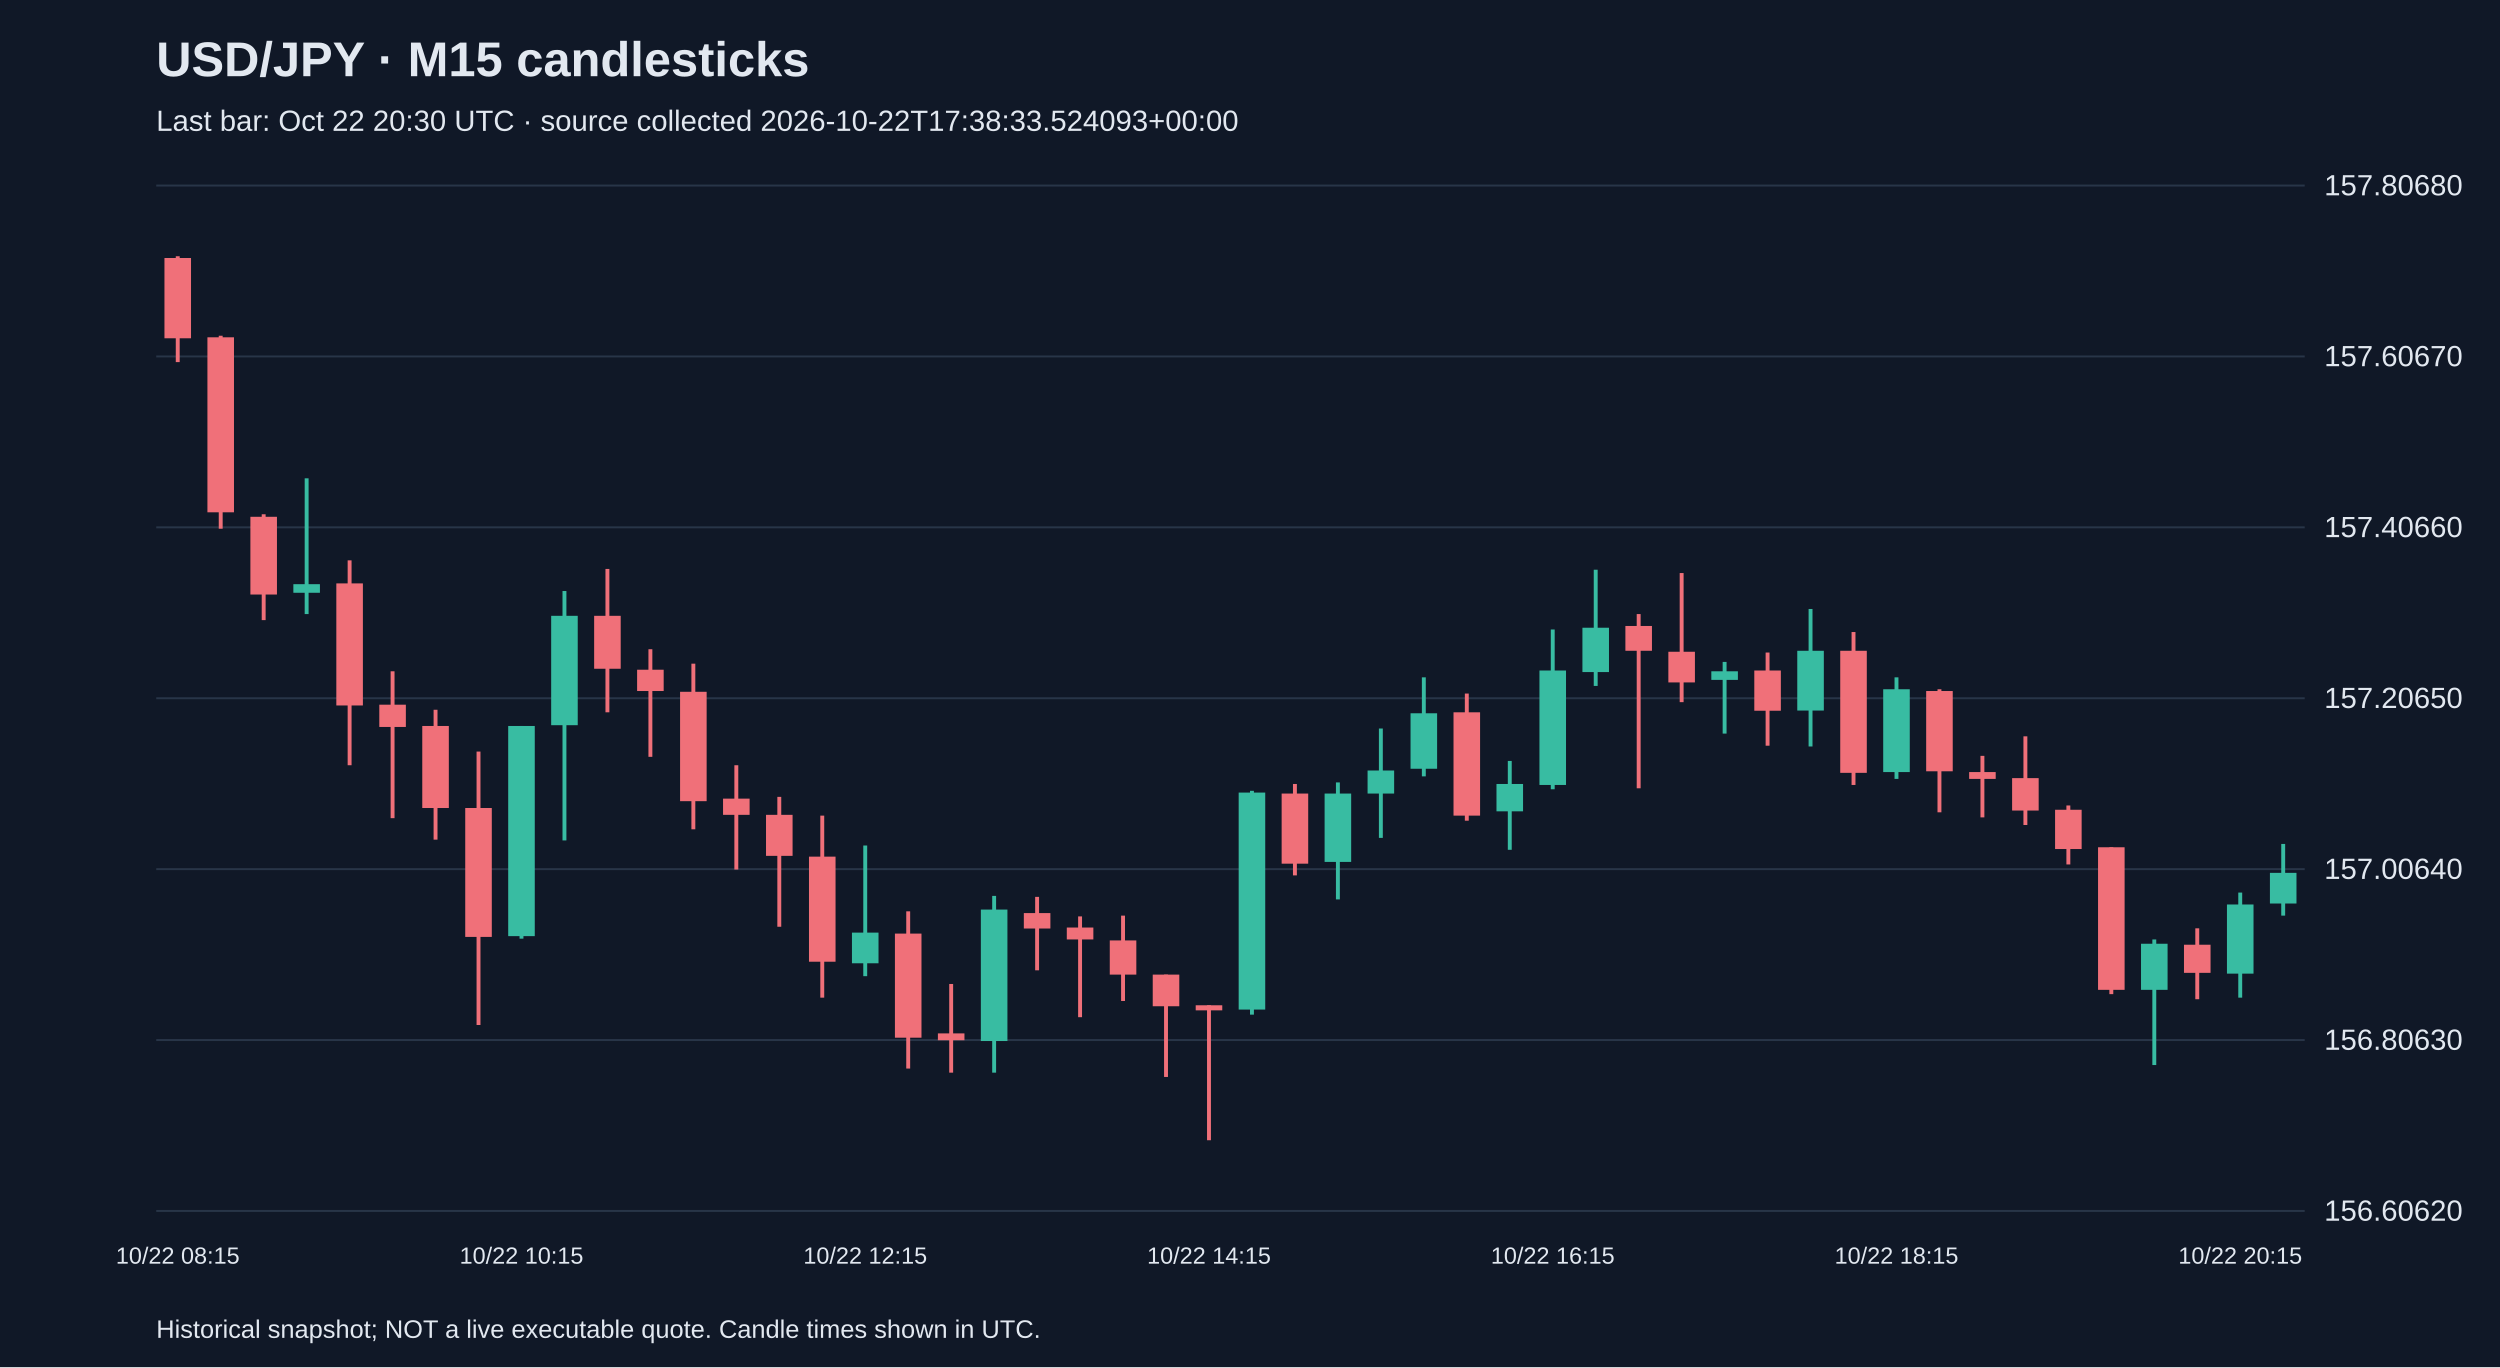
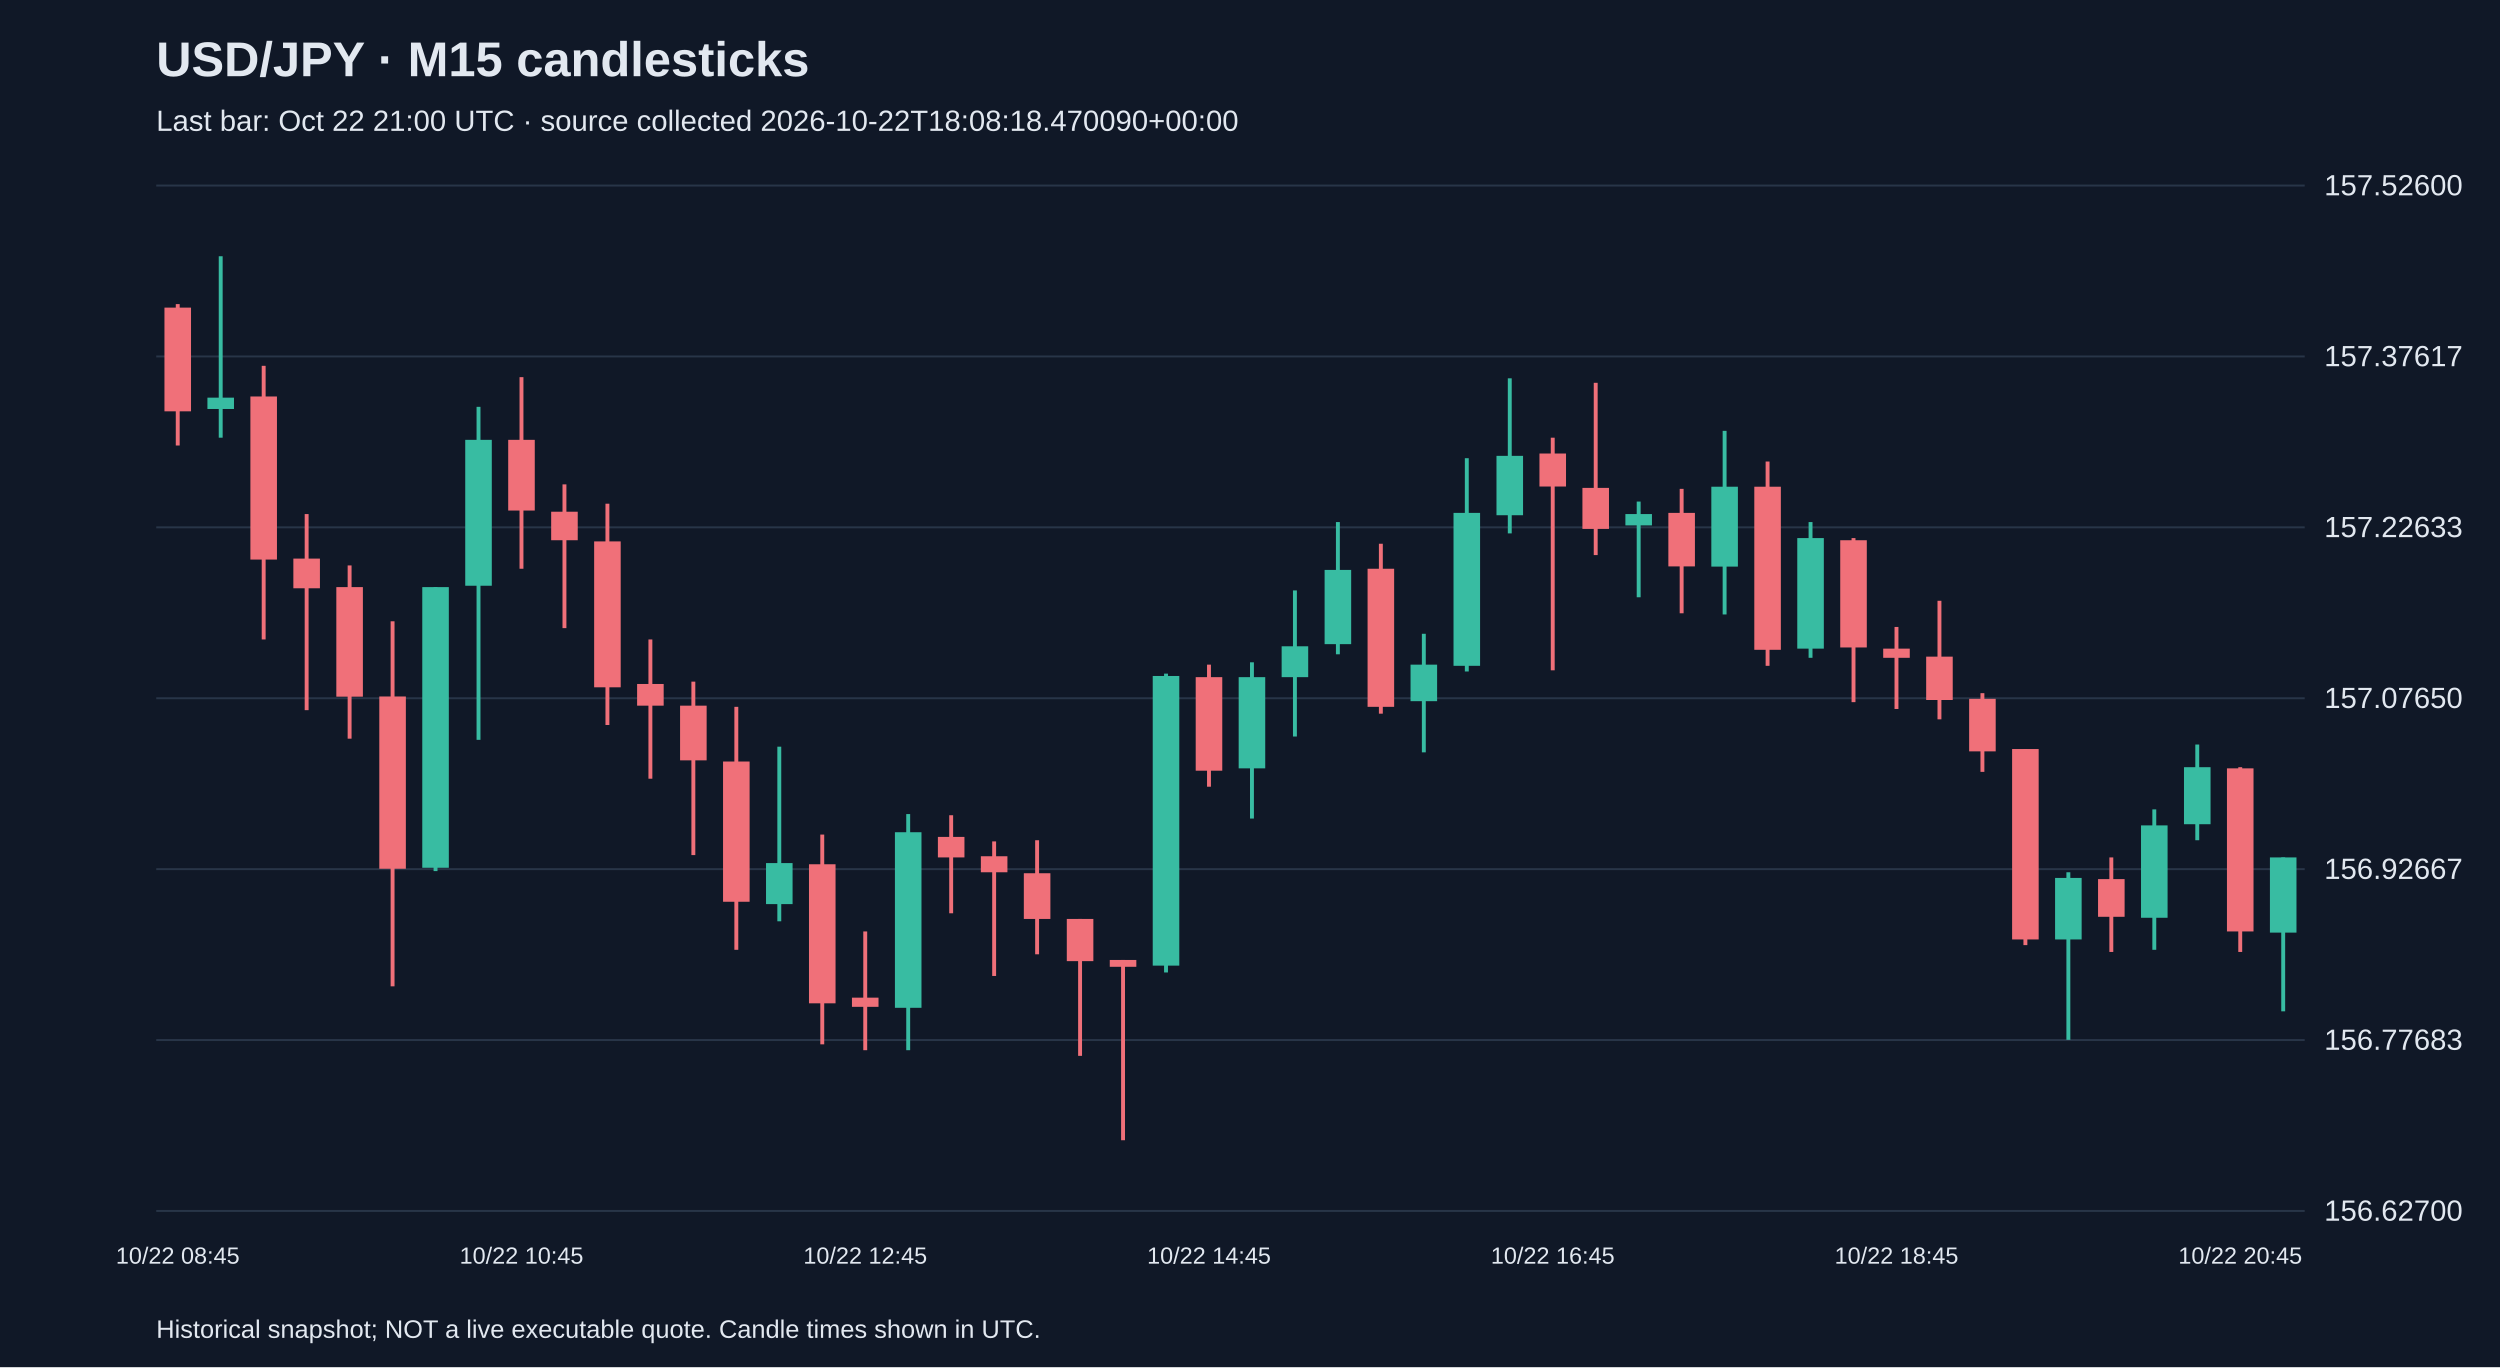
<svg xmlns="http://www.w3.org/2000/svg" viewBox="0 0 1280 700">
  <rect width="100%" height="100%" fill="#101827" />
  <style>text{font-family:Arial,sans-serif;fill:#e2e8f0}</style>
  <text x="80" y="39" font-size="25" font-weight="bold">USD/JPY · M15 candlesticks</text>
-   <text x="80" y="67" font-size="15" fill="#a6b1c5">Last bar: Oct 22 20:30 UTC · source collected 2026-10-22T17:38:33.524093+00:00</text>
+   <text x="80" y="67" font-size="15" fill="#a6b1c5">Last bar: Oct 22 21:00 UTC · source collected 2026-10-22T18:08:18.470090+00:00</text>
  <line x1="80" y1="620.0" x2="1180" y2="620.0" stroke="#283548" />
-   <text x="1190" y="625.0" font-size="15">156.60620</text>
+   <text x="1190" y="625.0" font-size="15">156.62700</text>
  <line x1="80" y1="532.5" x2="1180" y2="532.5" stroke="#283548" />
-   <text x="1190" y="537.5" font-size="15">156.80630</text>
+   <text x="1190" y="537.5" font-size="15">156.77683</text>
  <line x1="80" y1="445.0" x2="1180" y2="445.0" stroke="#283548" />
-   <text x="1190" y="450.0" font-size="15">157.00640</text>
+   <text x="1190" y="450.0" font-size="15">156.92667</text>
  <line x1="80" y1="357.5" x2="1180" y2="357.5" stroke="#283548" />
-   <text x="1190" y="362.5" font-size="15">157.20650</text>
+   <text x="1190" y="362.5" font-size="15">157.07650</text>
  <line x1="80" y1="270.0" x2="1180" y2="270.0" stroke="#283548" />
-   <text x="1190" y="275.0" font-size="15">157.40660</text>
+   <text x="1190" y="275.0" font-size="15">157.22633</text>
  <line x1="80" y1="182.5" x2="1180" y2="182.5" stroke="#283548" />
-   <text x="1190" y="187.5" font-size="15">157.60670</text>
+   <text x="1190" y="187.5" font-size="15">157.37617</text>
  <line x1="80" y1="95.0" x2="1180" y2="95.0" stroke="#283548" />
-   <text x="1190" y="100.0" font-size="15">157.80680</text>
-   <line x1="91.0" y1="131.2" x2="91.0" y2="185.4" stroke="#f07079" stroke-width="2" />
-   <rect x="84.2" y="132.1" width="13.6" height="41.1" fill="#f07079" />
-   <text x="91.0" y="647" text-anchor="middle" font-size="12">10/22 08:15</text>
-   <line x1="113.0" y1="171.9" x2="113.0" y2="270.7" stroke="#f07079" stroke-width="2" />
-   <rect x="106.2" y="172.7" width="13.6" height="89.6" fill="#f07079" />
-   <line x1="135.0" y1="263.3" x2="135.0" y2="317.5" stroke="#f07079" stroke-width="2" />
-   <rect x="128.2" y="264.6" width="13.6" height="39.8" fill="#f07079" />
-   <line x1="157.0" y1="244.9" x2="157.0" y2="314.4" stroke="#38bca2" stroke-width="2" />
-   <rect x="150.2" y="299.1" width="13.6" height="4.4" fill="#38bca2" />
-   <line x1="179.0" y1="286.9" x2="179.0" y2="391.8" stroke="#f07079" stroke-width="2" />
-   <rect x="172.2" y="298.7" width="13.6" height="62.5" fill="#f07079" />
-   <line x1="201.0" y1="343.7" x2="201.0" y2="418.9" stroke="#f07079" stroke-width="2" />
-   <rect x="194.2" y="360.8" width="13.6" height="11.4" fill="#f07079" />
-   <line x1="223.0" y1="363.4" x2="223.0" y2="429.9" stroke="#f07079" stroke-width="2" />
-   <rect x="216.2" y="371.7" width="13.6" height="42.0" fill="#f07079" />
-   <line x1="245.0" y1="384.8" x2="245.0" y2="524.8" stroke="#f07079" stroke-width="2" />
-   <rect x="238.2" y="413.7" width="13.6" height="66.0" fill="#f07079" />
-   <line x1="267.0" y1="371.7" x2="267.0" y2="480.6" stroke="#38bca2" stroke-width="2" />
-   <rect x="260.2" y="371.7" width="13.6" height="107.6" fill="#38bca2" />
-   <text x="267.0" y="647" text-anchor="middle" font-size="12">10/22 10:15</text>
-   <line x1="289.0" y1="302.6" x2="289.0" y2="430.3" stroke="#38bca2" stroke-width="2" />
-   <rect x="282.2" y="315.3" width="13.6" height="56.0" fill="#38bca2" />
-   <line x1="311.0" y1="291.3" x2="311.0" y2="364.7" stroke="#f07079" stroke-width="2" />
-   <rect x="304.2" y="315.3" width="13.6" height="27.1" fill="#f07079" />
-   <line x1="333.0" y1="332.4" x2="333.0" y2="387.5" stroke="#f07079" stroke-width="2" />
-   <rect x="326.2" y="342.9" width="13.6" height="10.9" fill="#f07079" />
-   <line x1="355.0" y1="339.8" x2="355.0" y2="424.6" stroke="#f07079" stroke-width="2" />
-   <rect x="348.2" y="354.2" width="13.6" height="56.0" fill="#f07079" />
-   <line x1="377.0" y1="391.8" x2="377.0" y2="445.2" stroke="#f07079" stroke-width="2" />
-   <rect x="370.2" y="408.9" width="13.6" height="8.3" fill="#f07079" />
-   <line x1="399.0" y1="408.0" x2="399.0" y2="474.5" stroke="#f07079" stroke-width="2" />
-   <rect x="392.2" y="417.2" width="13.6" height="21.0" fill="#f07079" />
-   <line x1="421.0" y1="417.6" x2="421.0" y2="510.8" stroke="#f07079" stroke-width="2" />
-   <rect x="414.2" y="438.6" width="13.6" height="53.8" fill="#f07079" />
-   <line x1="443.0" y1="432.9" x2="443.0" y2="499.8" stroke="#38bca2" stroke-width="2" />
-   <rect x="436.2" y="477.5" width="13.6" height="15.7" fill="#38bca2" />
-   <text x="443.0" y="647" text-anchor="middle" font-size="12">10/22 12:15</text>
-   <line x1="465.0" y1="466.6" x2="465.0" y2="547.1" stroke="#f07079" stroke-width="2" />
-   <rect x="458.2" y="478.0" width="13.6" height="53.3" fill="#f07079" />
-   <line x1="487.0" y1="503.8" x2="487.0" y2="549.2" stroke="#f07079" stroke-width="2" />
-   <rect x="480.2" y="529.1" width="13.6" height="3.5" fill="#f07079" />
-   <line x1="509.0" y1="458.7" x2="509.0" y2="549.2" stroke="#38bca2" stroke-width="2" />
-   <rect x="502.2" y="465.7" width="13.6" height="67.3" fill="#38bca2" />
-   <line x1="531.0" y1="459.2" x2="531.0" y2="496.8" stroke="#f07079" stroke-width="2" />
-   <rect x="524.2" y="467.5" width="13.6" height="7.9" fill="#f07079" />
-   <line x1="553.0" y1="469.2" x2="553.0" y2="520.8" stroke="#f07079" stroke-width="2" />
-   <rect x="546.2" y="474.9" width="13.6" height="6.1" fill="#f07079" />
-   <line x1="575.0" y1="468.8" x2="575.0" y2="512.5" stroke="#f07079" stroke-width="2" />
-   <rect x="568.2" y="481.5" width="13.6" height="17.5" fill="#f07079" />
-   <line x1="597.0" y1="499.0" x2="597.0" y2="551.4" stroke="#f07079" stroke-width="2" />
-   <rect x="590.2" y="499.0" width="13.6" height="16.2" fill="#f07079" />
-   <line x1="619.0" y1="514.7" x2="619.0" y2="583.8" stroke="#f07079" stroke-width="2" />
-   <rect x="612.2" y="514.7" width="13.6" height="2.6" fill="#f07079" />
-   <text x="619.0" y="647" text-anchor="middle" font-size="12">10/22 14:15</text>
-   <line x1="641.0" y1="404.9" x2="641.0" y2="519.5" stroke="#38bca2" stroke-width="2" />
-   <rect x="634.2" y="405.8" width="13.6" height="111.1" fill="#38bca2" />
-   <line x1="663.0" y1="401.4" x2="663.0" y2="448.2" stroke="#f07079" stroke-width="2" />
-   <rect x="656.2" y="406.3" width="13.6" height="35.9" fill="#f07079" />
-   <line x1="685.0" y1="400.6" x2="685.0" y2="460.5" stroke="#38bca2" stroke-width="2" />
-   <rect x="678.2" y="406.3" width="13.6" height="35.0" fill="#38bca2" />
-   <line x1="707.0" y1="373.0" x2="707.0" y2="429.0" stroke="#38bca2" stroke-width="2" />
-   <rect x="700.2" y="394.5" width="13.6" height="11.8" fill="#38bca2" />
-   <line x1="729.0" y1="346.8" x2="729.0" y2="397.5" stroke="#38bca2" stroke-width="2" />
-   <rect x="722.2" y="365.2" width="13.6" height="28.4" fill="#38bca2" />
-   <line x1="751.0" y1="355.1" x2="751.0" y2="420.2" stroke="#f07079" stroke-width="2" />
-   <rect x="744.2" y="364.7" width="13.6" height="52.9" fill="#f07079" />
-   <line x1="773.0" y1="389.6" x2="773.0" y2="435.1" stroke="#38bca2" stroke-width="2" />
-   <rect x="766.2" y="401.4" width="13.6" height="14.0" fill="#38bca2" />
-   <line x1="795.0" y1="322.3" x2="795.0" y2="404.1" stroke="#38bca2" stroke-width="2" />
-   <rect x="788.2" y="343.3" width="13.6" height="58.6" fill="#38bca2" />
-   <text x="795.0" y="647" text-anchor="middle" font-size="12">10/22 16:15</text>
-   <line x1="817.0" y1="291.7" x2="817.0" y2="351.2" stroke="#38bca2" stroke-width="2" />
-   <rect x="810.2" y="321.4" width="13.6" height="22.7" fill="#38bca2" />
-   <line x1="839.0" y1="314.4" x2="839.0" y2="403.6" stroke="#f07079" stroke-width="2" />
-   <rect x="832.2" y="320.5" width="13.6" height="12.7" fill="#f07079" />
-   <line x1="861.0" y1="293.4" x2="861.0" y2="359.5" stroke="#f07079" stroke-width="2" />
-   <rect x="854.2" y="333.7" width="13.6" height="15.7" fill="#f07079" />
-   <line x1="883.0" y1="338.9" x2="883.0" y2="375.6" stroke="#38bca2" stroke-width="2" />
-   <rect x="876.2" y="343.7" width="13.6" height="4.4" fill="#38bca2" />
-   <line x1="905.0" y1="334.1" x2="905.0" y2="381.8" stroke="#f07079" stroke-width="2" />
-   <rect x="898.2" y="343.3" width="13.6" height="20.6" fill="#f07079" />
-   <line x1="927.0" y1="311.8" x2="927.0" y2="382.2" stroke="#38bca2" stroke-width="2" />
-   <rect x="920.2" y="333.2" width="13.6" height="30.6" fill="#38bca2" />
-   <line x1="949.0" y1="323.6" x2="949.0" y2="401.9" stroke="#f07079" stroke-width="2" />
-   <rect x="942.2" y="333.2" width="13.6" height="62.5" fill="#f07079" />
-   <line x1="971.0" y1="346.8" x2="971.0" y2="398.8" stroke="#38bca2" stroke-width="2" />
-   <rect x="964.2" y="352.9" width="13.6" height="42.4" fill="#38bca2" />
-   <text x="971.0" y="647" text-anchor="middle" font-size="12">10/22 18:15</text>
-   <line x1="993.0" y1="352.9" x2="993.0" y2="415.9" stroke="#f07079" stroke-width="2" />
-   <rect x="986.2" y="353.8" width="13.6" height="41.1" fill="#f07079" />
-   <line x1="1015.0" y1="387.0" x2="1015.0" y2="418.5" stroke="#f07079" stroke-width="2" />
-   <rect x="1008.2" y="395.3" width="13.6" height="3.5" fill="#f07079" />
-   <line x1="1037.0" y1="377.0" x2="1037.0" y2="422.4" stroke="#f07079" stroke-width="2" />
-   <rect x="1030.2" y="398.4" width="13.6" height="16.6" fill="#f07079" />
-   <line x1="1059.0" y1="412.4" x2="1059.0" y2="442.6" stroke="#f07079" stroke-width="2" />
-   <rect x="1052.2" y="414.6" width="13.6" height="20.1" fill="#f07079" />
-   <line x1="1081.0" y1="433.8" x2="1081.0" y2="509.0" stroke="#f07079" stroke-width="2" />
-   <rect x="1074.2" y="433.8" width="13.6" height="73.0" fill="#f07079" />
-   <line x1="1103.0" y1="481.0" x2="1103.0" y2="545.3" stroke="#38bca2" stroke-width="2" />
-   <rect x="1096.2" y="483.2" width="13.6" height="23.6" fill="#38bca2" />
-   <line x1="1125.0" y1="475.3" x2="1125.0" y2="511.6" stroke="#f07079" stroke-width="2" />
-   <rect x="1118.2" y="483.7" width="13.6" height="14.4" fill="#f07079" />
-   <line x1="1147.0" y1="457.0" x2="1147.0" y2="510.8" stroke="#38bca2" stroke-width="2" />
-   <rect x="1140.2" y="463.1" width="13.6" height="35.4" fill="#38bca2" />
-   <text x="1147.0" y="647" text-anchor="middle" font-size="12">10/22 20:15</text>
-   <line x1="1169.0" y1="432.1" x2="1169.0" y2="468.8" stroke="#38bca2" stroke-width="2" />
-   <rect x="1162.2" y="446.9" width="13.6" height="15.7" fill="#38bca2" />
+   <text x="1190" y="100.0" font-size="15">157.52600</text>
+   <line x1="91.0" y1="155.7" x2="91.0" y2="228.1" stroke="#f07079" stroke-width="2" />
+   <rect x="84.2" y="157.5" width="13.6" height="53.1" fill="#f07079" />
+   <text x="91.0" y="647" text-anchor="middle" font-size="12">10/22 08:45</text>
+   <line x1="113.0" y1="131.2" x2="113.0" y2="224.1" stroke="#38bca2" stroke-width="2" />
+   <rect x="106.2" y="203.6" width="13.6" height="5.8" fill="#38bca2" />
+   <line x1="135.0" y1="187.3" x2="135.0" y2="327.4" stroke="#f07079" stroke-width="2" />
+   <rect x="128.2" y="203.0" width="13.6" height="83.5" fill="#f07079" />
+   <line x1="157.0" y1="263.2" x2="157.0" y2="363.6" stroke="#f07079" stroke-width="2" />
+   <rect x="150.2" y="286.0" width="13.6" height="15.2" fill="#f07079" />
+   <line x1="179.0" y1="289.5" x2="179.0" y2="378.2" stroke="#f07079" stroke-width="2" />
+   <rect x="172.2" y="300.6" width="13.6" height="56.1" fill="#f07079" />
+   <line x1="201.0" y1="318.1" x2="201.0" y2="505.0" stroke="#f07079" stroke-width="2" />
+   <rect x="194.2" y="356.6" width="13.6" height="88.2" fill="#f07079" />
+   <line x1="223.0" y1="300.6" x2="223.0" y2="446.0" stroke="#38bca2" stroke-width="2" />
+   <rect x="216.2" y="300.6" width="13.6" height="143.7" fill="#38bca2" />
+   <line x1="245.0" y1="208.3" x2="245.0" y2="378.8" stroke="#38bca2" stroke-width="2" />
+   <rect x="238.2" y="225.2" width="13.6" height="74.7" fill="#38bca2" />
+   <line x1="267.0" y1="193.1" x2="267.0" y2="291.2" stroke="#f07079" stroke-width="2" />
+   <rect x="260.2" y="225.2" width="13.6" height="36.2" fill="#f07079" />
+   <text x="267.0" y="647" text-anchor="middle" font-size="12">10/22 10:45</text>
+   <line x1="289.0" y1="248.0" x2="289.0" y2="321.6" stroke="#f07079" stroke-width="2" />
+   <rect x="282.2" y="262.0" width="13.6" height="14.6" fill="#f07079" />
+   <line x1="311.0" y1="257.9" x2="311.0" y2="371.2" stroke="#f07079" stroke-width="2" />
+   <rect x="304.2" y="277.2" width="13.6" height="74.7" fill="#f07079" />
+   <line x1="333.0" y1="327.4" x2="333.0" y2="398.7" stroke="#f07079" stroke-width="2" />
+   <rect x="326.2" y="350.2" width="13.6" height="11.1" fill="#f07079" />
+   <line x1="355.0" y1="349.0" x2="355.0" y2="437.8" stroke="#f07079" stroke-width="2" />
+   <rect x="348.2" y="361.3" width="13.6" height="28.0" fill="#f07079" />
+   <line x1="377.0" y1="361.9" x2="377.0" y2="486.3" stroke="#f07079" stroke-width="2" />
+   <rect x="370.2" y="389.9" width="13.6" height="71.8" fill="#f07079" />
+   <line x1="399.0" y1="382.3" x2="399.0" y2="471.7" stroke="#38bca2" stroke-width="2" />
+   <rect x="392.2" y="441.9" width="13.6" height="21.0" fill="#38bca2" />
+   <line x1="421.0" y1="427.3" x2="421.0" y2="534.7" stroke="#f07079" stroke-width="2" />
+   <rect x="414.2" y="442.5" width="13.6" height="71.2" fill="#f07079" />
+   <line x1="443.0" y1="476.9" x2="443.0" y2="537.7" stroke="#f07079" stroke-width="2" />
+   <rect x="436.2" y="510.8" width="13.6" height="4.7" fill="#f07079" />
+   <text x="443.0" y="647" text-anchor="middle" font-size="12">10/22 12:45</text>
+   <line x1="465.0" y1="416.8" x2="465.0" y2="537.7" stroke="#38bca2" stroke-width="2" />
+   <rect x="458.2" y="426.1" width="13.6" height="89.9" fill="#38bca2" />
+   <line x1="487.0" y1="417.4" x2="487.0" y2="467.6" stroke="#f07079" stroke-width="2" />
+   <rect x="480.2" y="428.5" width="13.6" height="10.5" fill="#f07079" />
+   <line x1="509.0" y1="430.8" x2="509.0" y2="499.7" stroke="#f07079" stroke-width="2" />
+   <rect x="502.2" y="438.4" width="13.6" height="8.2" fill="#f07079" />
+   <line x1="531.0" y1="430.2" x2="531.0" y2="488.6" stroke="#f07079" stroke-width="2" />
+   <rect x="524.2" y="447.1" width="13.6" height="23.4" fill="#f07079" />
+   <line x1="553.0" y1="470.5" x2="553.0" y2="540.6" stroke="#f07079" stroke-width="2" />
+   <rect x="546.2" y="470.5" width="13.6" height="21.6" fill="#f07079" />
+   <line x1="575.0" y1="491.5" x2="575.0" y2="583.8" stroke="#f07079" stroke-width="2" />
+   <rect x="568.2" y="491.5" width="13.6" height="3.5" fill="#f07079" />
+   <line x1="597.0" y1="344.9" x2="597.0" y2="497.9" stroke="#38bca2" stroke-width="2" />
+   <rect x="590.2" y="346.1" width="13.6" height="148.3" fill="#38bca2" />
+   <line x1="619.0" y1="340.3" x2="619.0" y2="402.8" stroke="#f07079" stroke-width="2" />
+   <rect x="612.2" y="346.7" width="13.6" height="47.9" fill="#f07079" />
+   <text x="619.0" y="647" text-anchor="middle" font-size="12">10/22 14:45</text>
+   <line x1="641.0" y1="339.1" x2="641.0" y2="419.1" stroke="#38bca2" stroke-width="2" />
+   <rect x="634.2" y="346.7" width="13.6" height="46.7" fill="#38bca2" />
+   <line x1="663.0" y1="302.3" x2="663.0" y2="377.1" stroke="#38bca2" stroke-width="2" />
+   <rect x="656.2" y="330.9" width="13.6" height="15.8" fill="#38bca2" />
+   <line x1="685.0" y1="267.3" x2="685.0" y2="335.0" stroke="#38bca2" stroke-width="2" />
+   <rect x="678.2" y="291.8" width="13.6" height="38.0" fill="#38bca2" />
+   <line x1="707.0" y1="278.4" x2="707.0" y2="365.4" stroke="#f07079" stroke-width="2" />
+   <rect x="700.2" y="291.2" width="13.6" height="70.7" fill="#f07079" />
+   <line x1="729.0" y1="324.5" x2="729.0" y2="385.2" stroke="#38bca2" stroke-width="2" />
+   <rect x="722.2" y="340.3" width="13.6" height="18.7" fill="#38bca2" />
+   <line x1="751.0" y1="234.6" x2="751.0" y2="343.8" stroke="#38bca2" stroke-width="2" />
+   <rect x="744.2" y="262.6" width="13.6" height="78.3" fill="#38bca2" />
+   <line x1="773.0" y1="193.7" x2="773.0" y2="273.1" stroke="#38bca2" stroke-width="2" />
+   <rect x="766.2" y="233.4" width="13.6" height="30.4" fill="#38bca2" />
+   <line x1="795.0" y1="224.1" x2="795.0" y2="343.2" stroke="#f07079" stroke-width="2" />
+   <rect x="788.2" y="232.2" width="13.6" height="16.9" fill="#f07079" />
+   <text x="795.0" y="647" text-anchor="middle" font-size="12">10/22 16:45</text>
+   <line x1="817.0" y1="196.0" x2="817.0" y2="284.2" stroke="#f07079" stroke-width="2" />
+   <rect x="810.2" y="249.8" width="13.6" height="21.0" fill="#f07079" />
+   <line x1="839.0" y1="256.8" x2="839.0" y2="305.8" stroke="#38bca2" stroke-width="2" />
+   <rect x="832.2" y="263.2" width="13.6" height="5.8" fill="#38bca2" />
+   <line x1="861.0" y1="250.3" x2="861.0" y2="314.0" stroke="#f07079" stroke-width="2" />
+   <rect x="854.2" y="262.6" width="13.6" height="27.4" fill="#f07079" />
+   <line x1="883.0" y1="220.6" x2="883.0" y2="314.6" stroke="#38bca2" stroke-width="2" />
+   <rect x="876.2" y="249.2" width="13.6" height="40.9" fill="#38bca2" />
+   <line x1="905.0" y1="236.3" x2="905.0" y2="340.9" stroke="#f07079" stroke-width="2" />
+   <rect x="898.2" y="249.2" width="13.6" height="83.5" fill="#f07079" />
+   <line x1="927.0" y1="267.3" x2="927.0" y2="336.8" stroke="#38bca2" stroke-width="2" />
+   <rect x="920.2" y="275.5" width="13.6" height="56.6" fill="#38bca2" />
+   <line x1="949.0" y1="275.5" x2="949.0" y2="359.5" stroke="#f07079" stroke-width="2" />
+   <rect x="942.2" y="276.6" width="13.6" height="54.9" fill="#f07079" />
+   <line x1="971.0" y1="321.0" x2="971.0" y2="363.0" stroke="#f07079" stroke-width="2" />
+   <rect x="964.2" y="332.1" width="13.6" height="4.7" fill="#f07079" />
+   <text x="971.0" y="647" text-anchor="middle" font-size="12">10/22 18:45</text>
+   <line x1="993.0" y1="307.6" x2="993.0" y2="368.3" stroke="#f07079" stroke-width="2" />
+   <rect x="986.2" y="336.2" width="13.6" height="22.2" fill="#f07079" />
+   <line x1="1015.0" y1="354.9" x2="1015.0" y2="395.2" stroke="#f07079" stroke-width="2" />
+   <rect x="1008.2" y="357.8" width="13.6" height="26.9" fill="#f07079" />
+   <line x1="1037.0" y1="383.5" x2="1037.0" y2="483.9" stroke="#f07079" stroke-width="2" />
+   <rect x="1030.2" y="383.5" width="13.6" height="97.5" fill="#f07079" />
+   <line x1="1059.0" y1="446.6" x2="1059.0" y2="532.4" stroke="#38bca2" stroke-width="2" />
+   <rect x="1052.2" y="449.5" width="13.6" height="31.5" fill="#38bca2" />
+   <line x1="1081.0" y1="439.0" x2="1081.0" y2="487.4" stroke="#f07079" stroke-width="2" />
+   <rect x="1074.2" y="450.1" width="13.6" height="19.3" fill="#f07079" />
+   <line x1="1103.0" y1="414.4" x2="1103.0" y2="486.3" stroke="#38bca2" stroke-width="2" />
+   <rect x="1096.2" y="422.6" width="13.6" height="47.3" fill="#38bca2" />
+   <line x1="1125.0" y1="381.2" x2="1125.0" y2="430.2" stroke="#38bca2" stroke-width="2" />
+   <rect x="1118.2" y="392.8" width="13.6" height="29.2" fill="#38bca2" />
+   <line x1="1147.0" y1="392.8" x2="1147.0" y2="487.4" stroke="#f07079" stroke-width="2" />
+   <rect x="1140.2" y="393.4" width="13.6" height="83.5" fill="#f07079" />
+   <text x="1147.0" y="647" text-anchor="middle" font-size="12">10/22 20:45</text>
+   <line x1="1169.0" y1="439.0" x2="1169.0" y2="517.8" stroke="#38bca2" stroke-width="2" />
+   <rect x="1162.2" y="439.0" width="13.6" height="38.5" fill="#38bca2" />
  <text x="80" y="685" font-size="13">Historical snapshot; NOT a live executable quote. Candle times shown in UTC.</text>
</svg>
